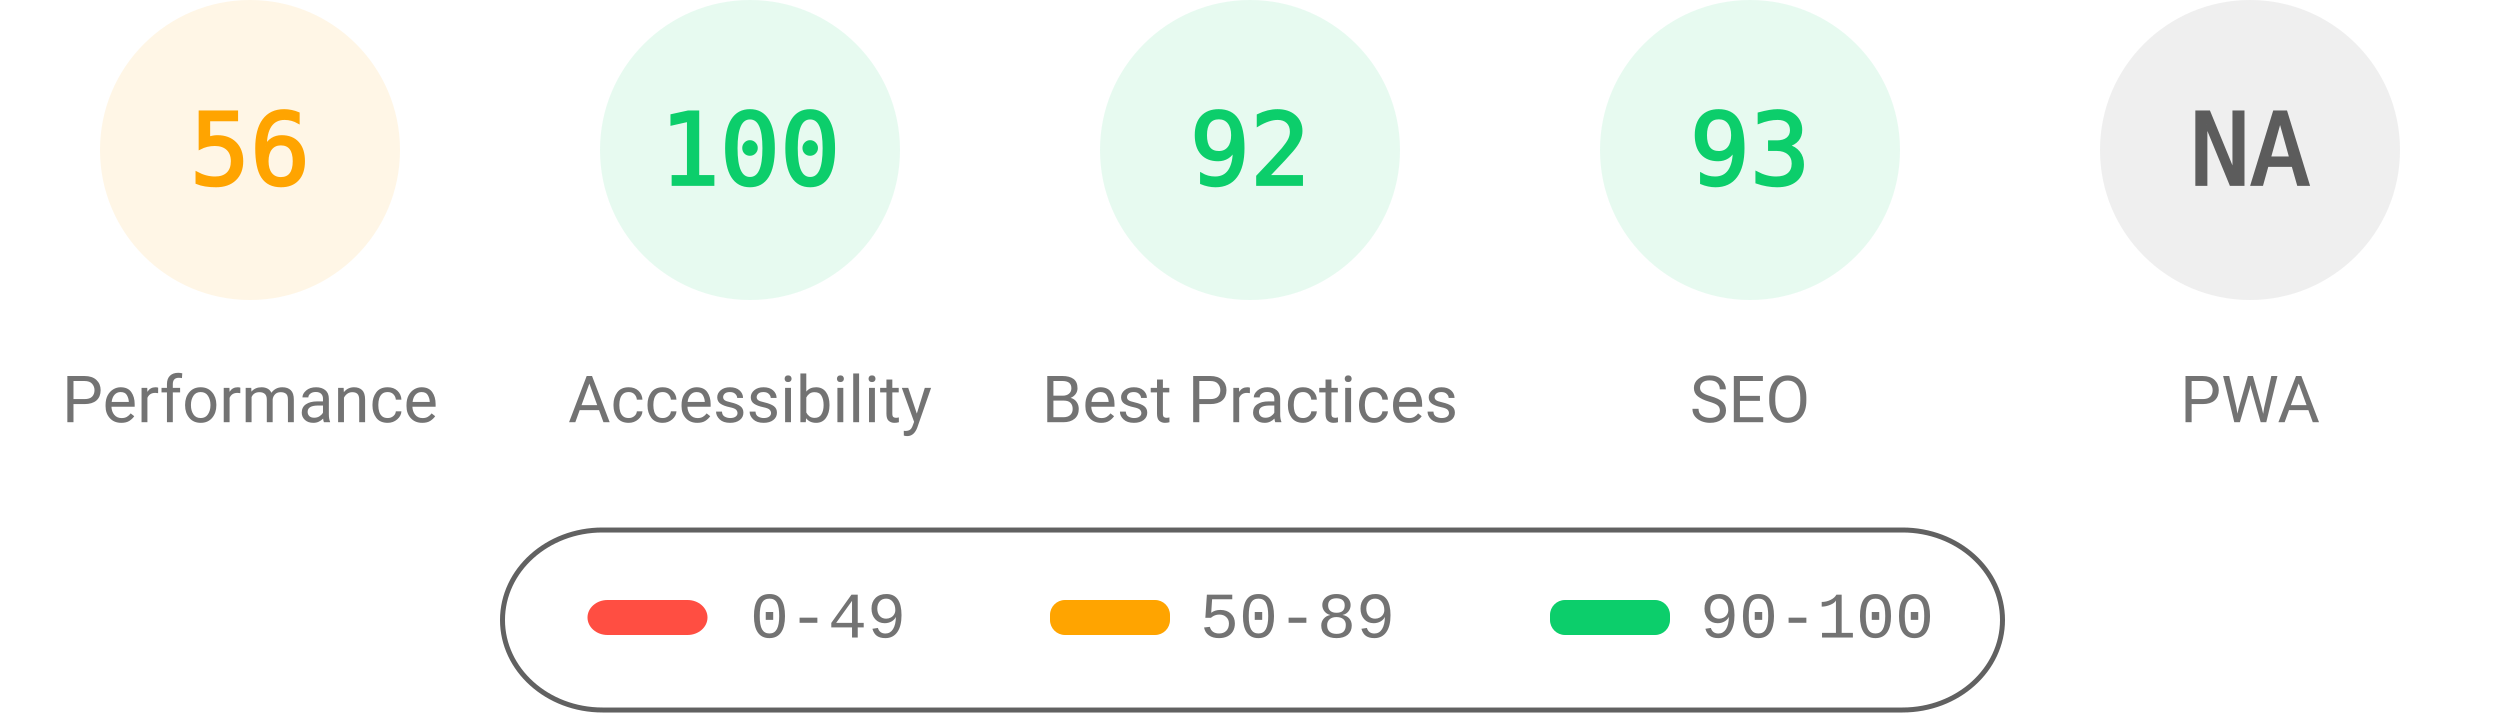
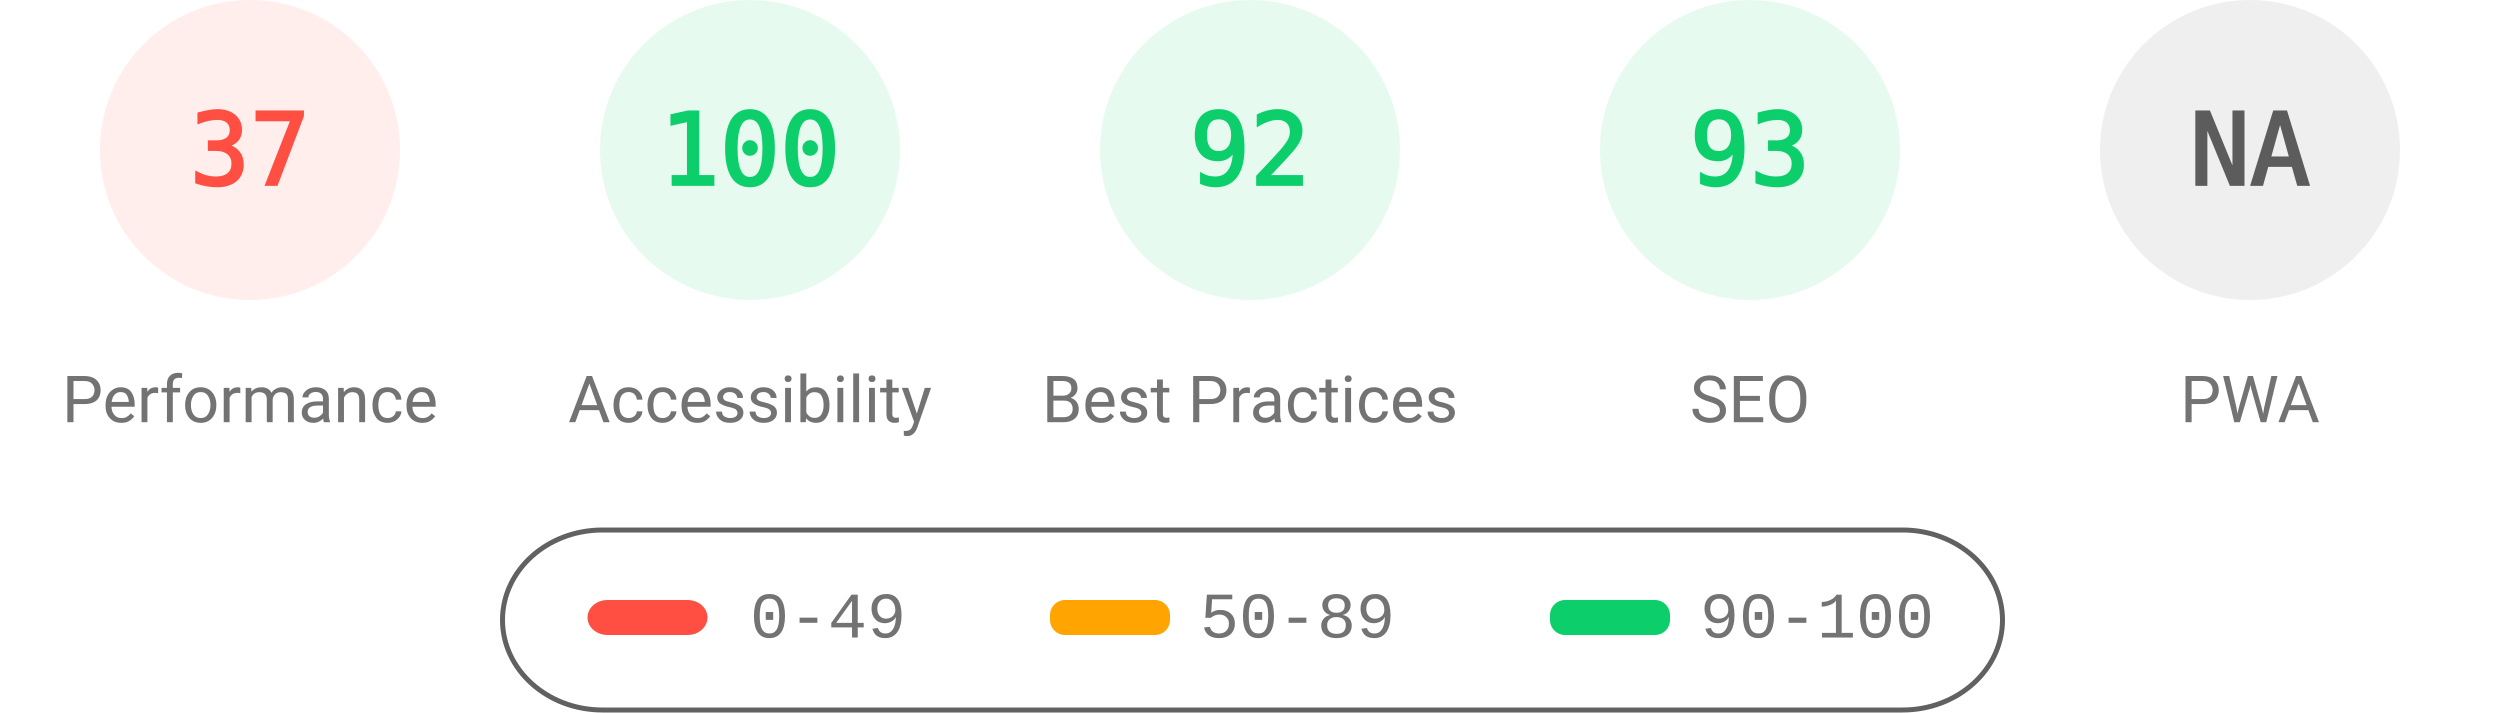
<svg xmlns="http://www.w3.org/2000/svg" fill="none" width="1000" height="285">
  <style>.gauge-base{opacity:.1}.gauge-arc{fill:none;animation-delay:250ms;stroke-linecap:round;transform:rotate(-90deg);transform-origin:100px 60px;animation:load-gauge 1s ease forwards}.guage-text{font-size:40px;font-family:monospace;text-align:center}.guage-red{color:#ff4e42;fill:#ff4e42;stroke:#ff4e42}.guage-orange{color:#ffa400;fill:#ffa400;stroke:#ffa400}.guage-green{color:#0cce6b;fill:#0cce6b;stroke:#0cce6b}.guage-undefined{color:#5c5c5c;fill:#5c5c5c;stroke:#5c5c5c}.guage-title{color:#737373;fill:#737373;stroke:none;font-size:26px;line-height:26px;font-family:Roboto,Halvetica,Arial,sans-serif}@keyframes load-gauge{from{stroke-dasharray:0 352.858}}</style>
-   <svg class="guage-div guage-perf guage-orange" viewBox="0 0 200 200" width="200" height="200">
+   <svg class="guage-div guage-perf guage-red" viewBox="0 0 200 200" width="200" height="200">
    <circle class="gauge-base" r="56" cx="100" cy="60" stroke-width="8" />
-     <circle class="gauge-arc guage-arc-1" r="56" cx="100" cy="60" stroke-width="8" style="stroke-dasharray:197.04,351.858" />
-     <text class="guage-text" x="100" y="60" alignment-baseline="central" dominant-baseline="central" text-anchor="middle">56</text>
+     <circle class="gauge-arc guage-arc-1" r="56" cx="100" cy="60" stroke-width="8" style="stroke-dasharray:130.187,351.858" />
+     <text class="guage-text" x="100" y="60" alignment-baseline="central" dominant-baseline="central" text-anchor="middle">37</text>
    <text class="guage-title" x="100" y="160" alignment-baseline="central" dominant-baseline="central" text-anchor="middle">Performance</text>
  </svg>
  <svg class="guage-div guage-acc guage-green" viewBox="0 0 200 200" width="200" height="200" x="200">
    <circle class="gauge-base" r="56" cx="100" cy="60" stroke-width="8" />
    <circle class="gauge-arc guage-arc-2" r="56" cx="100" cy="60" stroke-width="8" style="stroke-dasharray:351.858,351.858" />
    <text class="guage-text" x="100" y="60" alignment-baseline="central" dominant-baseline="central" text-anchor="middle">100</text>
    <text class="guage-title" x="100" y="160" alignment-baseline="central" dominant-baseline="central" text-anchor="middle">Accessibility</text>
  </svg>
  <svg class="guage-div guage-best guage-green" viewBox="0 0 200 200" width="200" height="200" x="400">
    <circle class="gauge-base" r="56" cx="100" cy="60" stroke-width="8" />
    <circle class="gauge-arc guage-arc-3" r="56" cx="100" cy="60" stroke-width="8" style="stroke-dasharray:323.709,351.858" />
    <text class="guage-text" x="100" y="60" alignment-baseline="central" dominant-baseline="central" text-anchor="middle">92</text>
    <text class="guage-title" x="100" y="160" alignment-baseline="central" dominant-baseline="central" text-anchor="middle">Best Practices</text>
  </svg>
  <svg class="guage-div guage-seo guage-green" viewBox="0 0 200 200" width="200" height="200" x="600">
    <circle class="gauge-base" r="56" cx="100" cy="60" stroke-width="8" />
    <circle class="gauge-arc guage-arc-4" r="56" cx="100" cy="60" stroke-width="8" style="stroke-dasharray:327.228,351.858" />
    <text class="guage-text" x="100" y="60" alignment-baseline="central" dominant-baseline="central" text-anchor="middle">93</text>
    <text class="guage-title" x="100" y="160" alignment-baseline="central" dominant-baseline="central" text-anchor="middle">SEO</text>
  </svg>
  <svg class="guage-div guage-pwa guage-undefined" viewBox="0 0 200 200" width="200" height="200" x="800">
    <circle class="gauge-base" r="56" cx="100" cy="60" stroke-width="8" />
    <circle class="gauge-arc guage-arc-4" r="56" cx="100" cy="60" stroke-width="8" style="stroke-dasharray:351.858,351.858" />
    <text class="guage-text" x="100" y="60" alignment-baseline="central" dominant-baseline="central" text-anchor="middle">NA</text>
    <text class="guage-title" x="100" y="160" alignment-baseline="central" dominant-baseline="central" text-anchor="middle">PWA</text>
  </svg>
  <svg width="604" height="76" x="200" y="210">
    <path fill="none" id="canvas_background" d="M-1-1h604v80H-1z" />
    <rect fill-opacity="0" stroke="#616161" stroke-width="2" rx="40" id="svg_2" height="72" width="600" y="2" x="1" fill="#000" />
    <rect stroke="#000" rx="8" id="svg_3" height="14" width="48" y="30" x="35" stroke-opacity="null" stroke-width="0" fill="#ff4e42" />
    <rect stroke="#000" rx="6" id="svg_4" height="14" width="48" y="30" x="220" stroke-opacity="null" stroke-width="0" fill="#ffa400" />
    <rect stroke="#000" rx="6" id="svg_5" height="14" width="48" y="30" x="420" stroke-opacity="null" stroke-width="0" fill="#0cce6b" />
    <text xml:space="preserve" text-anchor="start" font-family="'Courier New', Courier, monospace" font-size="26" id="svg_6" y="45" x="100" stroke-opacity="null" stroke-width="0" stroke="#000" fill="#737373">0-49</text>
    <text xml:space="preserve" text-anchor="start" font-family="'Courier New', Courier, monospace" font-size="26" id="svg_7" y="45" x="280" stroke-opacity="null" stroke-width="0" stroke="#000" fill="#737373">50-89</text>
    <text xml:space="preserve" text-anchor="start" font-family="'Courier New', Courier, monospace" font-size="26" id="svg_8" y="45" x="480" stroke-opacity="null" stroke-width="0" stroke="#000" fill="#737373">90-100</text>
  </svg>
</svg>
